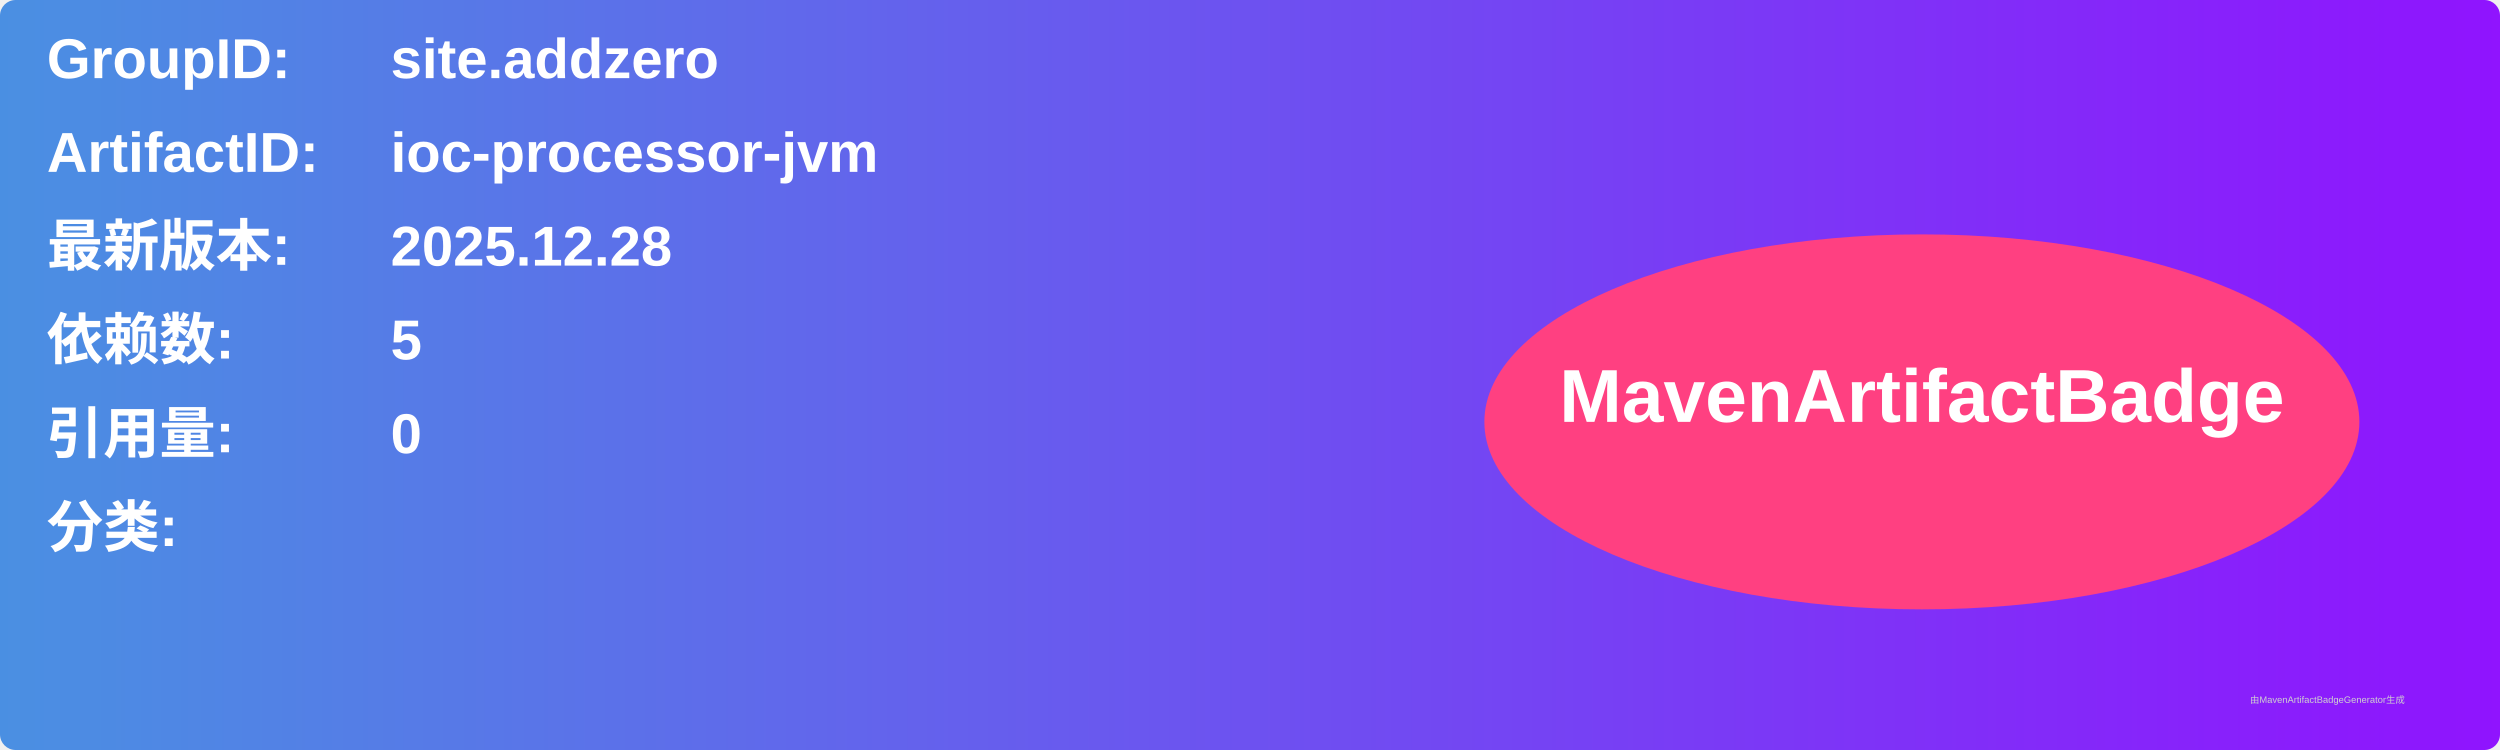
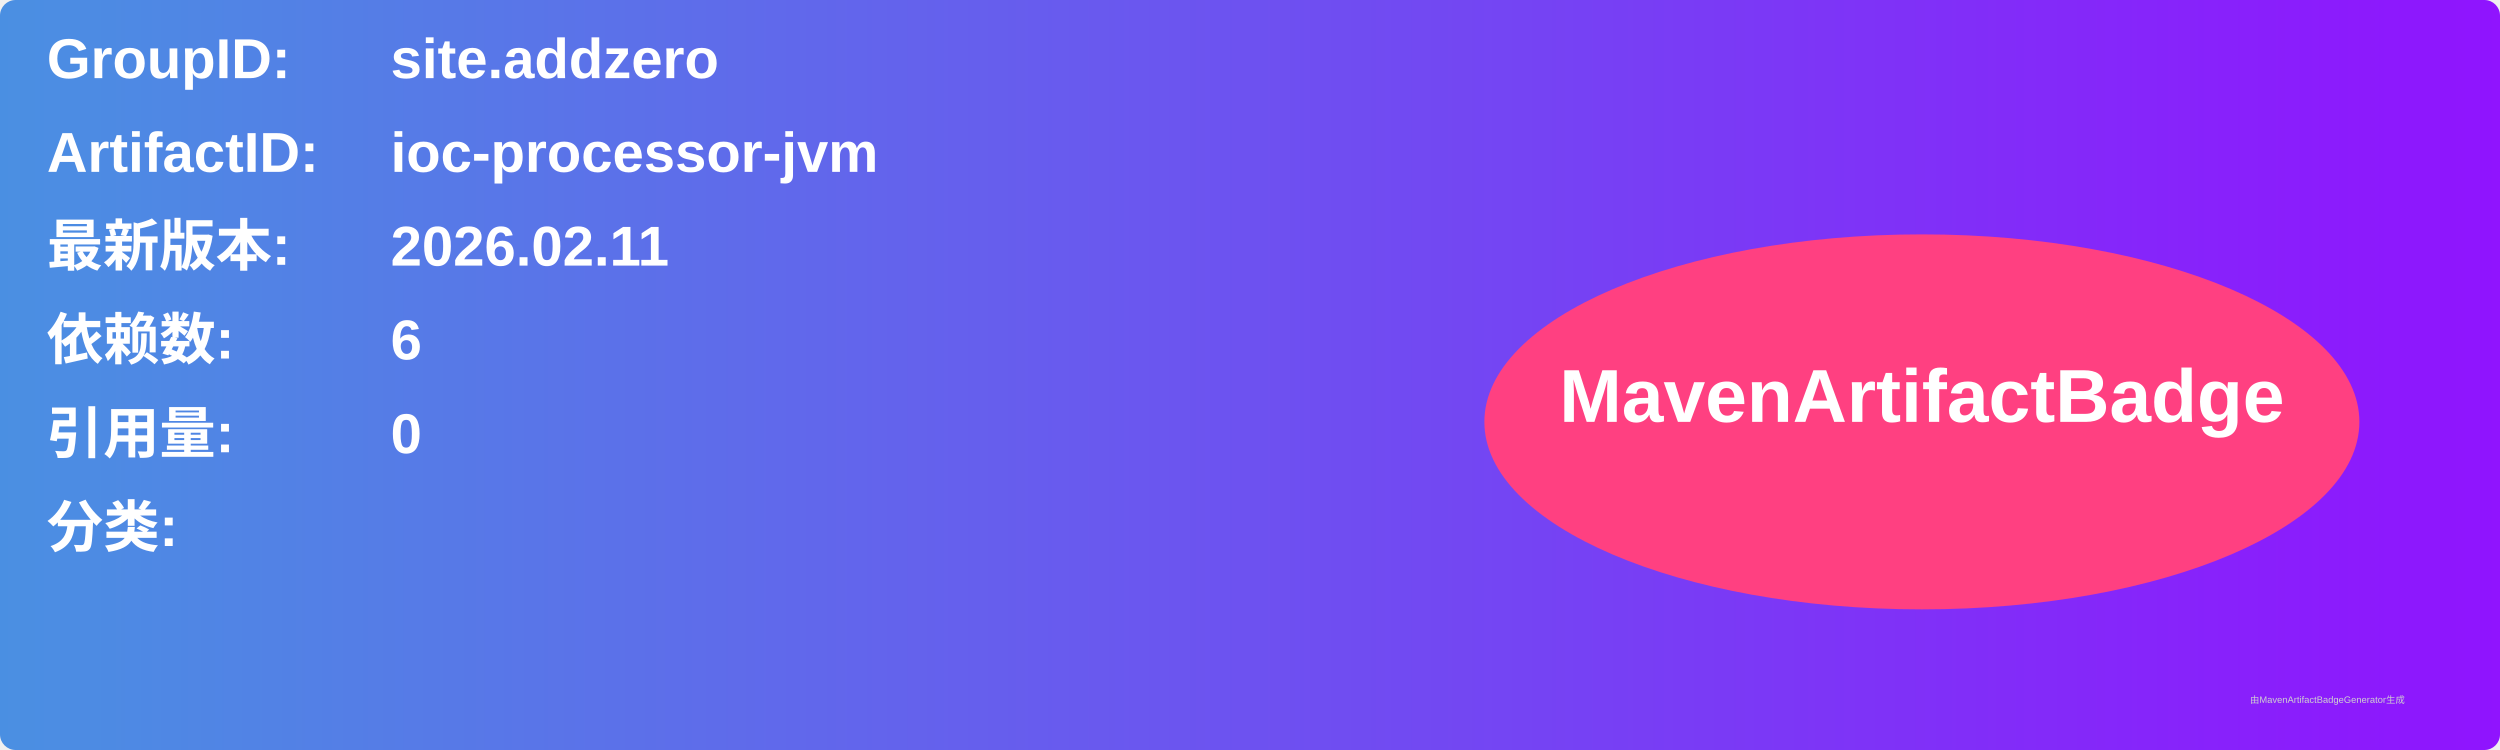
<svg xmlns="http://www.w3.org/2000/svg" width="800" height="240" viewBox="0 0 800 240">
  <linearGradient id="grad" x1="0%" y1="0%" x2="100%" y2="0%">
    <stop offset="0%" stop-color="#4a90e2" />
    <stop offset="100%" stop-color="#9013fe" />
  </linearGradient>
  <rect width="100%" height="100%" rx="5" ry="5" fill="url(#grad)" />
  <g transform="translate(15, 15)">
    <text x="0" y="10" font-family="Arial" font-size="18" fill="white" font-weight="bold" width="260">GroupID:</text>
    <text x="110" y="10" font-family="Arial" font-size="18" fill="white" font-weight="bold" width="460">site.addzero</text>
    <text x="0" y="40" font-family="Arial" font-size="18" fill="white" font-weight="bold" width="260">ArtifactID:</text>
    <text x="110" y="40" font-family="Arial" font-size="18" fill="white" font-weight="bold" width="460">ioc-processor-jvm</text>
    <text x="0" y="70" font-family="Arial" font-size="18" fill="white" font-weight="bold">最新版本:</text>
    <text x="110" y="70" font-family="Arial" font-size="18" fill="white" font-weight="bold">
-       <tspan font-weight="bold">2025.12.28</tspan>
+       <tspan font-weight="bold">2026.02.11</tspan>
    </text>
    <text x="0" y="100" font-family="Arial" font-size="18" fill="white" font-weight="bold">依赖数: </text>
    <text x="110" y="100" font-family="Arial" font-size="18" fill="white">
-       <tspan font-weight="bold">5</tspan>
+       <tspan font-weight="bold">6</tspan>
    </text>
    <text x="0" y="130" font-family="Arial" font-size="18" fill="white" font-weight="bold">引用量: </text>
    <text x="110" y="130" font-family="Arial" font-size="18" fill="white">
      <tspan font-weight="bold">0</tspan>
    </text>
    <text x="0" y="160" font-family="Arial" font-size="18" fill="white" font-weight="bold">分类:</text>
    <text x="10" y="190" font-family="Arial" font-size="10" fill="white">
      <tspan font-weight="bold" />
    </text>
    <ellipse cx="600" cy="120" rx="140" ry="60" fill="#ff4081" />
    <text x="600" y="120" text-anchor="middle" font-family="Arial" font-size="24" fill="white" font-weight="bold">MavenArtifactBadge</text>
  </g>
  <text x="720" y="225" font-family="Arial" font-size="3" fill="#d0d0d0">由MavenArtifactBadgeGenerator生成</text>
</svg>
